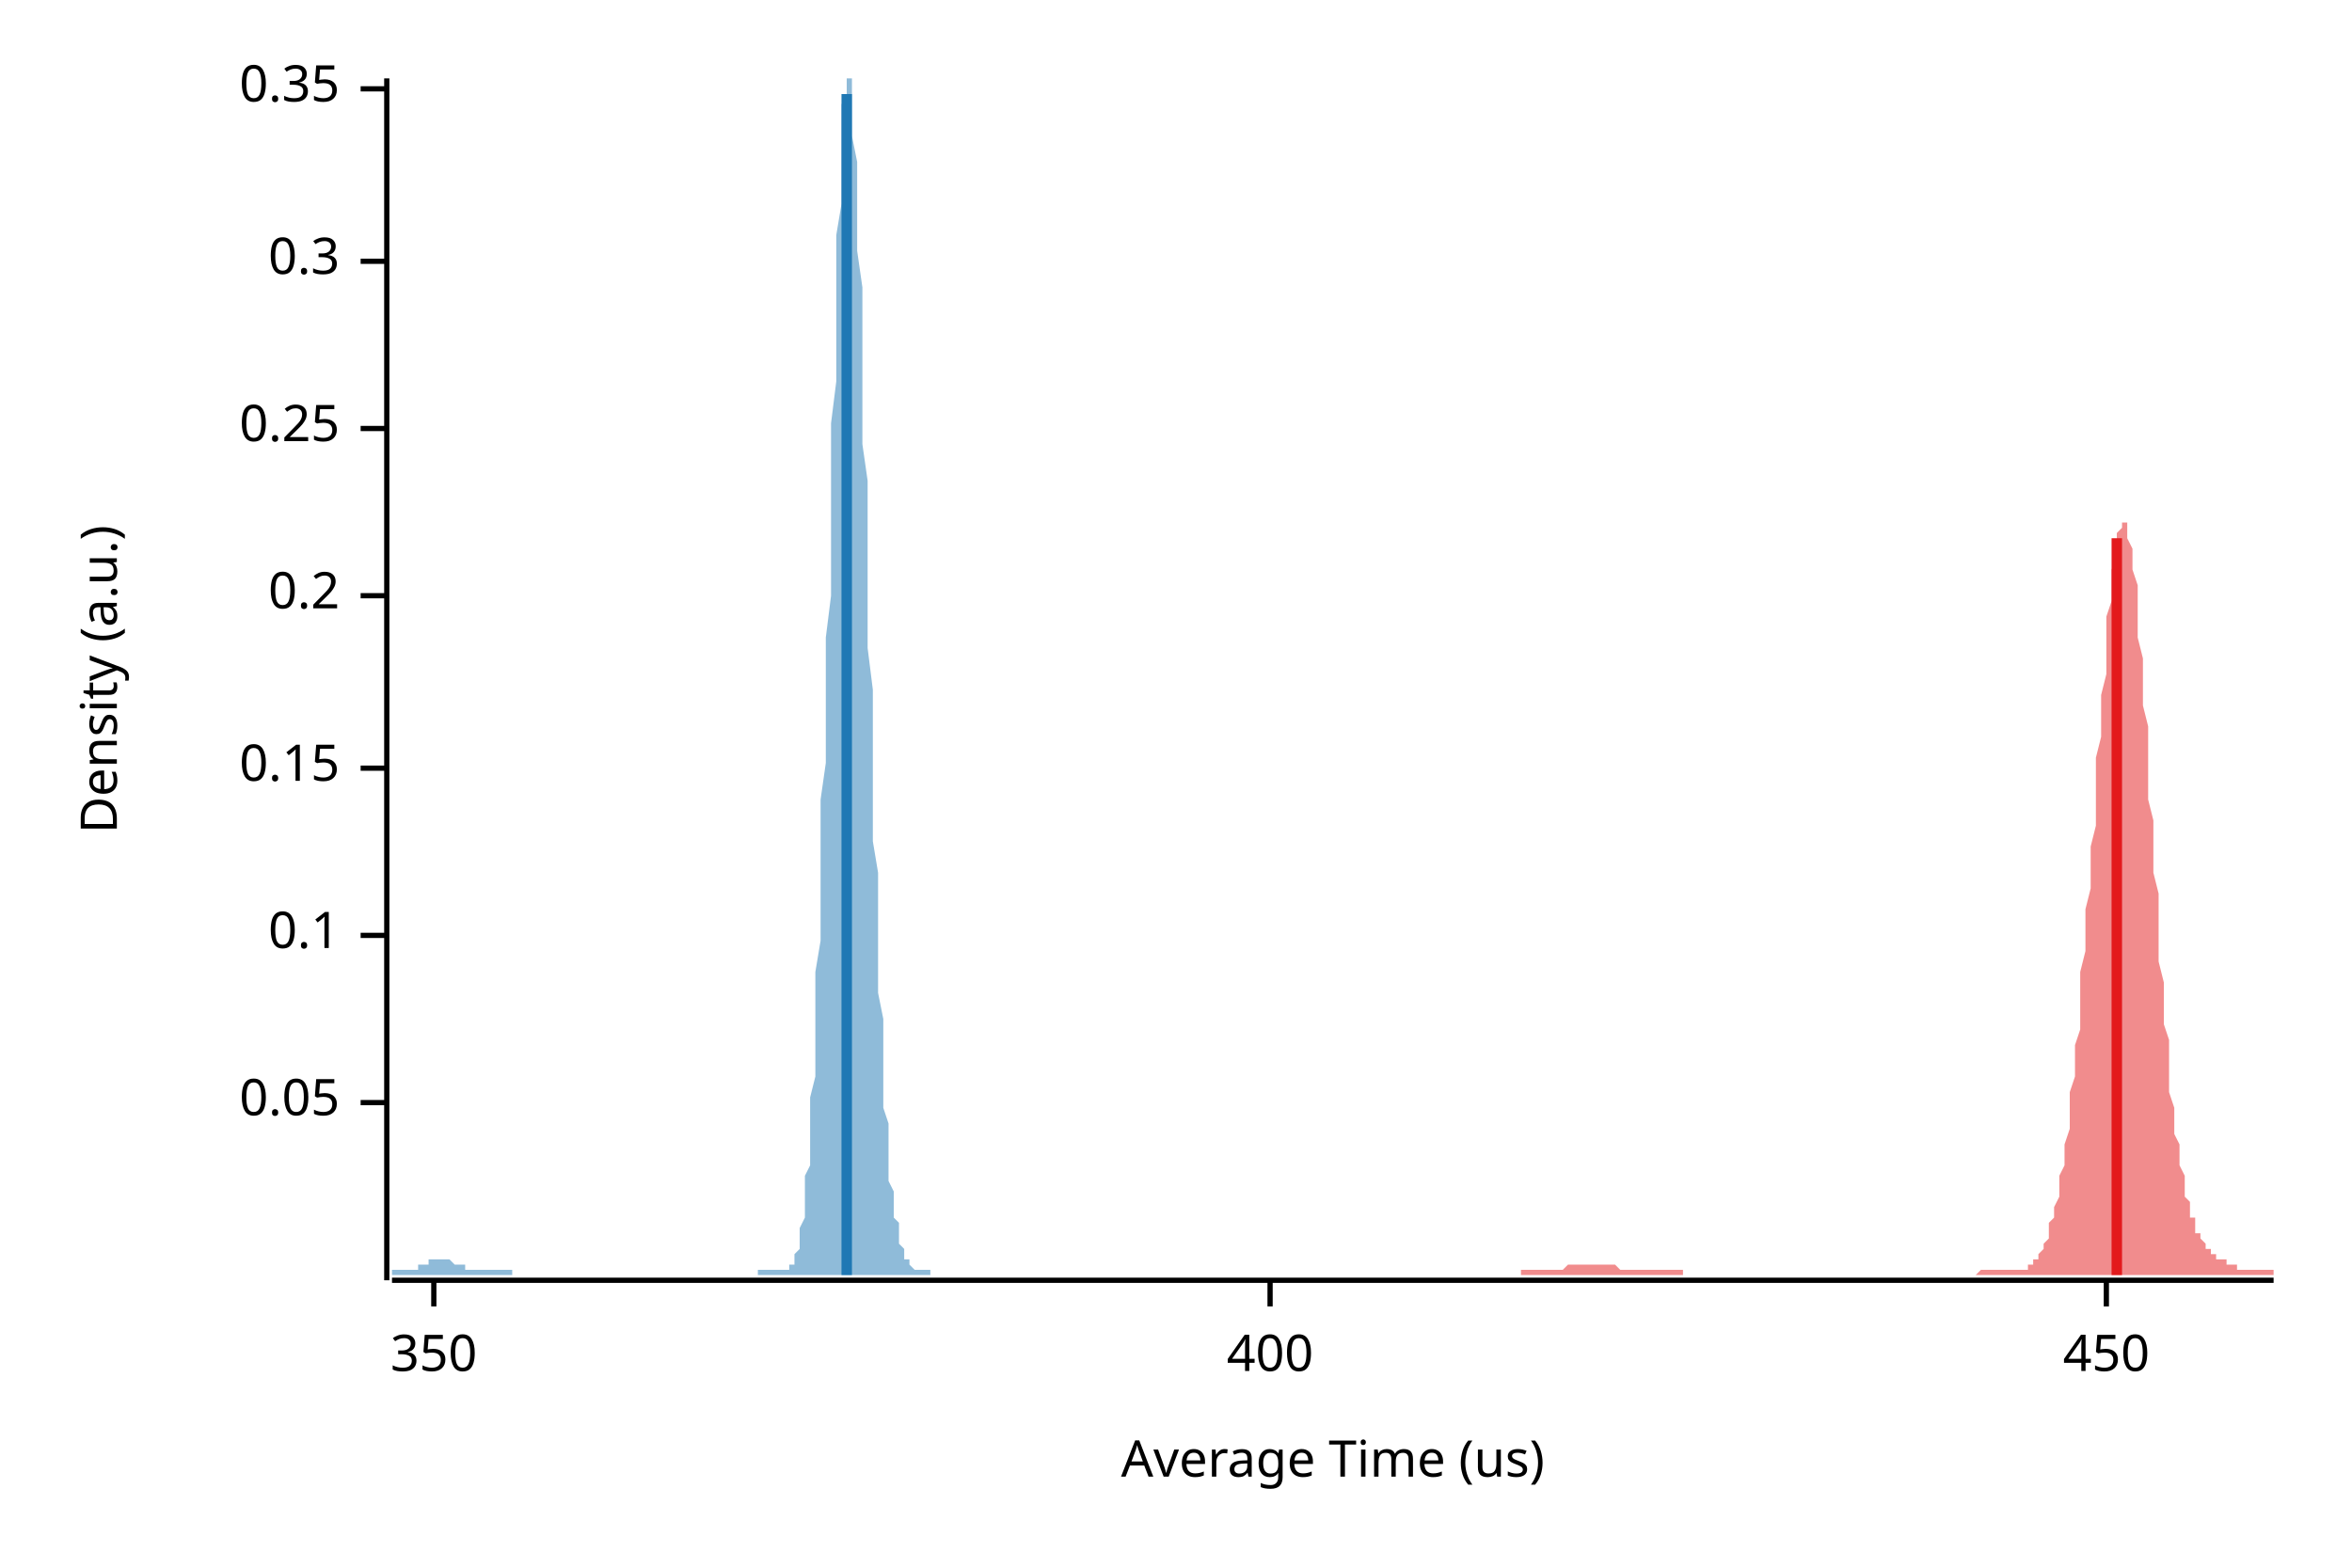
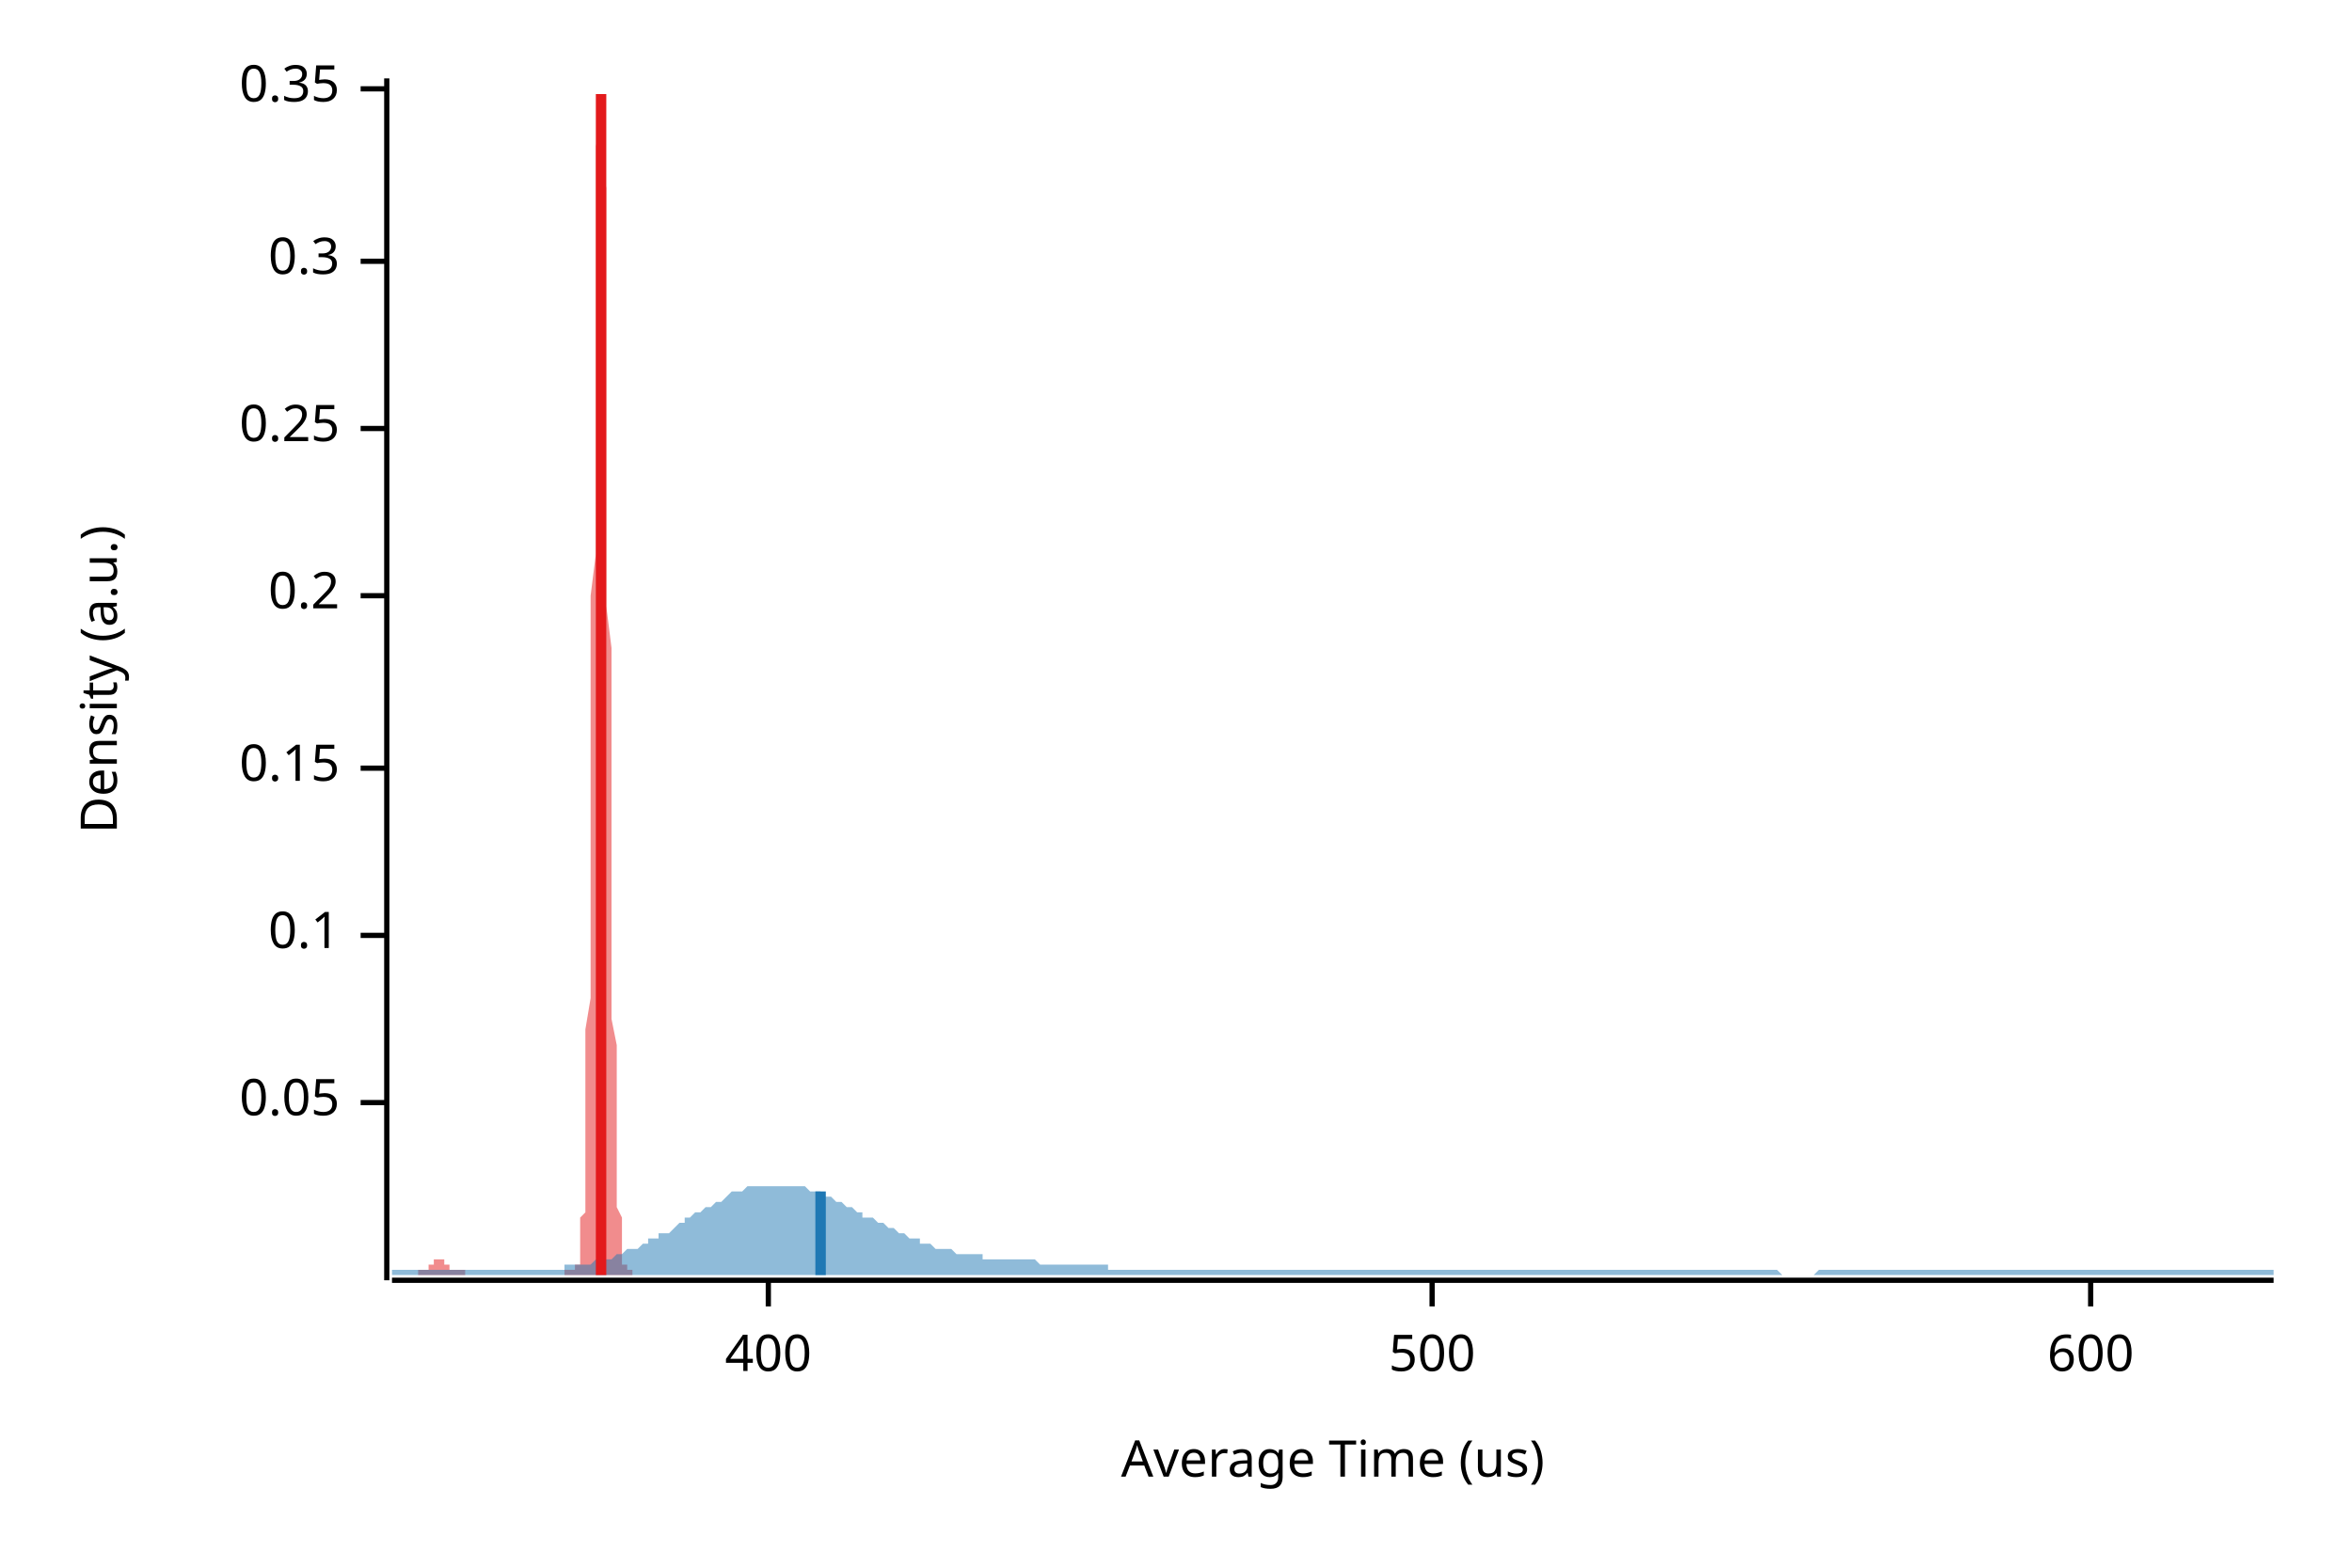
<svg xmlns="http://www.w3.org/2000/svg" width="450" height="300" viewBox="0 0 450 300">
  <text x="15" y="130" dy="0.76em" text-anchor="middle" font-family="sans-serif" font-size="9.677" opacity="1" fill="#000000" transform="rotate(270, 15, 130)">
Density (a.u.)
</text>
  <text x="255" y="285" dy="-0.5ex" text-anchor="middle" font-family="sans-serif" font-size="9.677" opacity="1" fill="#000000">
Average Time (us)
</text>
  <polyline fill="none" opacity="1" stroke="#000000" stroke-width="1" points="74,15 74,245 " />
  <text x="65" y="211" dy="0.5ex" text-anchor="end" font-family="sans-serif" font-size="9.677" opacity="1" fill="#000000">
0.05
</text>
  <polyline fill="none" opacity="1" stroke="#000000" stroke-width="1" points="69,211 74,211 " />
  <text x="65" y="179" dy="0.5ex" text-anchor="end" font-family="sans-serif" font-size="9.677" opacity="1" fill="#000000">
0.1
</text>
  <polyline fill="none" opacity="1" stroke="#000000" stroke-width="1" points="69,179 74,179 " />
  <text x="65" y="147" dy="0.5ex" text-anchor="end" font-family="sans-serif" font-size="9.677" opacity="1" fill="#000000">
0.15
</text>
  <polyline fill="none" opacity="1" stroke="#000000" stroke-width="1" points="69,147 74,147 " />
  <text x="65" y="114" dy="0.5ex" text-anchor="end" font-family="sans-serif" font-size="9.677" opacity="1" fill="#000000">
0.2
</text>
  <polyline fill="none" opacity="1" stroke="#000000" stroke-width="1" points="69,114 74,114 " />
  <text x="65" y="82" dy="0.5ex" text-anchor="end" font-family="sans-serif" font-size="9.677" opacity="1" fill="#000000">
0.25
</text>
  <polyline fill="none" opacity="1" stroke="#000000" stroke-width="1" points="69,82 74,82 " />
  <text x="65" y="50" dy="0.5ex" text-anchor="end" font-family="sans-serif" font-size="9.677" opacity="1" fill="#000000">
0.3
</text>
  <polyline fill="none" opacity="1" stroke="#000000" stroke-width="1" points="69,50 74,50 " />
  <text x="65" y="17" dy="0.5ex" text-anchor="end" font-family="sans-serif" font-size="9.677" opacity="1" fill="#000000">
0.35
</text>
  <polyline fill="none" opacity="1" stroke="#000000" stroke-width="1" points="69,17 74,17 " />
  <polyline fill="none" opacity="1" stroke="#000000" stroke-width="1" points="75,245 435,245 " />
-   <text x="83" y="255" dy="0.76em" text-anchor="middle" font-family="sans-serif" font-size="9.677" opacity="1" fill="#000000">
- 350
- </text>
-   <polyline fill="none" opacity="1" stroke="#000000" stroke-width="1" points="83,245 83,250 " />
-   <text x="243" y="255" dy="0.76em" text-anchor="middle" font-family="sans-serif" font-size="9.677" opacity="1" fill="#000000">
+   <text x="147" y="255" dy="0.76em" text-anchor="middle" font-family="sans-serif" font-size="9.677" opacity="1" fill="#000000">
400
</text>
-   <polyline fill="none" opacity="1" stroke="#000000" stroke-width="1" points="243,245 243,250 " />
-   <text x="403" y="255" dy="0.76em" text-anchor="middle" font-family="sans-serif" font-size="9.677" opacity="1" fill="#000000">
- 450
+   <polyline fill="none" opacity="1" stroke="#000000" stroke-width="1" points="147,245 147,250 " />
+   <text x="274" y="255" dy="0.76em" text-anchor="middle" font-family="sans-serif" font-size="9.677" opacity="1" fill="#000000">
+ 500
</text>
-   <polyline fill="none" opacity="1" stroke="#000000" stroke-width="1" points="403,245 403,250 " />
-   <polygon opacity="0.5" fill="#E31A1C" points="291,243 291,243 291,243 292,243 292,243 292,243 293,243 293,243 293,243 293,243 294,243 294,243 294,243 295,243 295,243 295,243 295,243 296,243 296,243 296,243 297,243 297,243 297,243 297,243 298,243 298,243 298,243 299,243 299,243 299,243 299,243 300,242 300,242 300,242 301,242 301,242 301,242 301,242 302,242 302,242 302,242 303,242 303,242 303,242 303,242 304,242 304,242 304,242 305,242 305,242 305,242 305,242 306,242 306,242 306,242 307,242 307,242 307,242 307,242 308,242 308,242 308,242 309,242 309,242 309,242 310,243 310,243 310,243 310,243 311,243 311,243 311,243 312,243 312,243 312,243 312,243 313,243 313,243 313,243 314,243 314,243 314,243 314,243 315,243 315,243 315,243 316,243 316,243 316,243 316,243 317,243 317,243 317,243 318,243 318,243 318,243 318,243 319,243 319,243 319,243 320,243 320,243 320,243 320,243 321,243 321,243 321,243 322,243 322,243 322,243 322,244 323,244 323,244 323,244 324,244 324,244 324,244 324,244 325,244 325,244 325,244 326,244 326,244 326,244 326,244 327,244 327,244 327,244 328,244 328,244 328,244 329,244 329,244 329,244 329,244 330,244 330,244 330,244 331,244 331,244 331,244 331,244 332,244 332,244 332,244 333,244 333,244 333,244 333,244 334,244 334,244 334,244 335,244 335,244 335,244 335,244 336,244 336,244 336,244 337,244 337,244 337,244 337,244 338,244 338,244 338,244 339,244 339,244 339,244 339,244 340,244 340,244 340,244 341,244 341,244 341,244 341,244 342,244 342,244 342,244 343,244 343,244 343,244 343,244 344,244 344,244 344,244 345,244 345,244 345,244 346,244 346,244 346,244 346,244 347,244 347,244 347,244 348,244 348,244 348,244 348,244 349,244 349,244 349,244 350,244 350,244 350,244 350,244 351,244 351,244 351,244 352,244 352,244 352,244 352,244 353,244 353,244 353,244 354,244 354,244 354,244 354,244 355,244 355,244 355,244 356,244 356,244 356,244 356,244 357,244 357,244 357,244 358,244 358,244 358,244 358,244 359,244 359,244 359,244 360,244 360,244 360,244 360,244 361,244 361,244 361,244 362,244 362,244 362,244 362,244 363,244 363,244 363,244 364,244 364,244 364,244 365,244 365,244 365,244 365,244 366,244 366,244 366,244 367,244 367,244 367,244 367,244 368,244 368,244 368,244 369,244 369,244 369,244 369,244 370,244 370,244 370,244 371,244 371,244 371,244 371,244 372,244 372,244 372,244 373,244 373,244 373,244 373,244 374,244 374,244 374,244 375,244 375,244 375,244 375,244 376,244 376,244 376,244 377,244 377,244 377,244 377,244 378,244 378,244 378,244 379,243 379,243 379,243 379,243 380,243 380,243 380,243 381,243 381,243 381,243 382,243 382,243 382,243 382,243 383,243 383,243 383,243 384,243 384,243 384,243 384,243 385,243 385,243 385,243 386,243 386,243 386,243 386,243 387,243 387,243 387,243 388,243 388,242 388,242 388,242 389,242 389,242 389,241 390,241 390,241 390,240 390,240 391,239 391,238 391,238 392,237 392,236 392,235 392,234 393,233 393,232 393,231 394,229 394,228 394,226 394,225 395,223 395,221 395,219 396,216 396,214 396,211 396,209 397,206 397,203 397,200 398,197 398,193 398,190 398,186 399,182 399,178 399,174 400,170 400,166 400,162 401,158 401,154 401,149 401,145 402,141 402,137 402,133 403,129 403,125 403,121 403,118 404,115 404,112 404,109 405,107 405,105 405,103 405,102 406,101 406,100 406,100 407,100 407,101 407,102 407,103 408,105 408,107 408,109 409,112 409,115 409,119 409,122 410,126 410,130 410,135 411,139 411,143 411,148 411,153 412,157 412,162 412,167 413,171 413,176 413,180 413,184 414,188 414,192 414,196 415,199 415,203 415,206 415,209 416,212 416,214 416,217 417,219 417,221 417,223 418,225 418,226 418,228 418,229 419,230 419,232 419,233 420,233 420,234 420,235 420,236 421,236 421,237 421,237 422,238 422,238 422,238 422,239 423,239 423,239 423,240 424,240 424,240 424,240 424,241 425,241 425,241 425,241 426,241 426,241 426,242 426,242 427,242 427,242 427,242 428,242 428,242 428,243 428,243 429,243 429,243 429,243 430,243 430,243 430,243 430,243 431,243 431,243 431,243 432,243 432,243 432,243 432,243 433,243 433,243 433,243 434,243 434,243 434,243 435,243 435,244 291,244 " />
-   <polygon opacity="0.5" fill="#1F78B4" points="75,243 75,243 75,243 75,243 75,243 76,243 76,243 76,243 76,243 76,243 77,243 77,243 77,243 77,243 77,243 78,243 78,243 78,243 78,243 78,243 79,243 79,243 79,243 79,243 79,243 80,243 80,243 80,242 80,242 80,242 81,242 81,242 81,242 81,242 82,242 82,242 82,242 82,242 82,241 83,241 83,241 83,241 83,241 83,241 84,241 84,241 84,241 84,241 84,241 85,241 85,241 85,241 85,241 85,241 86,241 86,241 86,241 86,241 86,241 87,242 87,242 87,242 87,242 88,242 88,242 88,242 88,242 88,242 89,242 89,242 89,242 89,243 89,243 90,243 90,243 90,243 90,243 90,243 91,243 91,243 91,243 91,243 91,243 92,243 92,243 92,243 92,243 92,243 93,243 93,243 93,243 93,243 93,243 94,243 94,243 94,243 94,243 95,243 95,243 95,243 95,243 95,243 96,243 96,243 96,243 96,243 96,243 97,243 97,243 97,243 97,243 97,243 98,243 98,244 98,244 98,244 98,244 99,244 99,244 99,244 99,244 99,244 100,244 100,244 100,244 100,244 101,244 101,244 101,244 101,244 101,244 102,244 102,244 102,244 102,244 102,244 103,244 103,244 103,244 103,244 103,244 104,244 104,244 104,244 104,244 104,244 105,244 105,244 105,244 105,244 105,244 106,244 106,244 106,244 106,244 106,244 107,244 107,244 107,244 107,244 108,244 108,244 108,244 108,244 108,244 109,244 109,244 109,244 109,244 109,244 110,244 110,244 110,244 110,244 110,244 111,244 111,244 111,244 111,244 111,244 112,244 112,244 112,244 112,244 112,244 113,244 113,244 113,244 113,244 114,244 114,244 114,244 114,244 114,244 115,244 115,244 115,244 115,244 115,244 116,244 116,244 116,244 116,244 116,244 117,244 117,244 117,244 117,244 117,244 118,244 118,244 118,244 118,244 118,244 119,244 119,244 119,244 119,244 120,244 120,244 120,244 120,244 120,244 121,244 121,244 121,244 121,244 121,244 122,244 122,244 122,244 122,244 122,244 123,244 123,244 123,244 123,244 123,244 124,244 124,244 124,244 124,244 124,244 125,244 125,244 125,244 125,244 125,244 126,244 126,244 126,244 126,244 127,244 127,244 127,244 127,244 127,244 128,244 128,244 128,244 128,244 128,244 129,244 129,244 129,244 129,244 129,244 130,244 130,244 130,244 130,244 130,244 131,244 131,244 131,244 131,244 131,244 132,244 132,244 132,244 132,244 133,244 133,244 133,244 133,244 133,244 134,244 134,244 134,244 134,244 134,244 135,244 135,244 135,244 135,244 135,244 136,244 136,244 136,244 136,244 136,244 137,244 137,244 137,244 137,244 137,244 138,244 138,244 138,244 138,244 138,244 139,244 139,244 139,244 139,244 140,244 140,244 140,244 140,244 140,244 141,244 141,244 141,244 141,244 141,244 142,244 142,244 142,244 142,244 142,244 143,244 143,244 143,244 143,244 143,244 144,244 144,244 144,244 144,244 144,244 145,244 145,244 145,243 145,243 146,243 146,243 146,243 146,243 146,243 147,243 147,243 147,243 147,243 147,243 148,243 148,243 148,243 148,243 148,243 149,243 149,243 149,243 149,243 149,243 150,243 150,243 150,243 150,243 150,243 151,243 151,242 151,242 151,242 152,242 152,241 152,241 152,240 152,240 153,239 153,238 153,237 153,236 153,235 154,233 154,232 154,230 154,228 154,225 155,223 155,220 155,217 155,214 155,210 156,206 156,201 156,197 156,191 156,186 157,180 157,174 157,167 157,160 157,153 158,146 158,138 158,130 158,122 159,114 159,106 159,98 159,89 159,81 160,73 160,66 160,58 160,51 160,45 161,39 161,33 161,28 161,24 161,20 162,18 162,15 162,15 162,15 162,15 163,15 163,17 163,19 163,22 163,26 164,31 164,36 164,42 164,48 165,55 165,62 165,69 165,77 165,85 166,92 166,100 166,108 166,116 166,124 167,132 167,140 167,147 167,154 167,161 168,167 168,174 168,180 168,185 168,190 169,195 169,200 169,204 169,208 169,212 170,215 170,218 170,221 170,223 170,226 171,228 171,230 171,231 171,233 172,234 172,235 172,236 172,237 172,238 173,239 173,240 173,240 173,241 173,241 174,241 174,242 174,242 174,242 174,242 175,243 175,243 175,243 175,243 175,243 176,243 176,243 176,243 176,243 176,243 177,243 177,243 177,243 177,243 178,243 178,244 75,244 " />
-   <polyline fill="none" opacity="1" stroke="#E31A1C" stroke-width="2" points="405,244 405,103 " />
-   <polyline fill="none" opacity="1" stroke="#1F78B4" stroke-width="2" points="162,244 162,18 " />
+   <polyline fill="none" opacity="1" stroke="#000000" stroke-width="1" points="274,245 274,250 " />
+   <text x="400" y="255" dy="0.76em" text-anchor="middle" font-family="sans-serif" font-size="9.677" opacity="1" fill="#000000">
+ 600
+ </text>
+   <polyline fill="none" opacity="1" stroke="#000000" stroke-width="1" points="400,245 400,250 " />
+   <polygon opacity="0.5" fill="#E31A1C" points="80,243 80,243 80,243 80,243 80,243 81,243 81,243 81,243 81,243 81,243 81,243 81,243 81,243 81,243 81,243 81,243 81,243 82,243 82,243 82,243 82,243 82,243 82,243 82,243 82,243 82,243 82,243 82,242 82,242 83,242 83,242 83,242 83,242 83,242 83,242 83,242 83,242 83,242 83,241 83,241 83,241 83,241 84,241 84,241 84,241 84,241 84,241 84,241 84,241 84,241 84,241 84,241 84,241 84,241 85,241 85,241 85,241 85,241 85,241 85,242 85,242 85,242 85,242 85,242 85,242 85,242 86,242 86,242 86,242 86,242 86,242 86,243 86,243 86,243 86,243 86,243 86,243 86,243 87,243 87,243 87,243 87,243 87,243 87,243 87,243 87,243 87,243 87,243 87,243 87,243 87,243 88,243 88,243 88,243 88,243 88,243 88,243 88,243 88,243 88,243 88,243 88,243 88,243 89,243 89,243 89,243 89,243 89,243 89,243 89,243 89,243 89,243 89,243 89,244 89,244 90,244 90,244 90,244 90,244 90,244 90,244 90,244 90,244 90,244 90,244 90,244 90,244 91,244 91,244 91,244 91,244 91,244 91,244 91,244 91,244 91,244 91,244 91,244 91,244 92,244 92,244 92,244 92,244 92,244 92,244 92,244 92,244 92,244 92,244 92,244 92,244 92,244 93,244 93,244 93,244 93,244 93,244 93,244 93,244 93,244 93,244 93,244 93,244 93,244 94,244 94,244 94,244 94,244 94,244 94,244 94,244 94,244 94,244 94,244 94,244 94,244 95,244 95,244 95,244 95,244 95,244 95,244 95,244 95,244 95,244 95,244 95,244 95,244 96,244 96,244 96,244 96,244 96,244 96,244 96,244 96,244 96,244 96,244 96,244 96,244 96,244 97,244 97,244 97,244 97,244 97,244 97,244 97,244 97,244 97,244 97,244 97,244 97,244 98,244 98,244 98,244 98,244 98,244 98,244 98,244 98,244 98,244 98,244 98,244 98,244 99,244 99,244 99,244 99,244 99,244 99,244 99,244 99,244 99,244 99,244 99,244 99,244 100,244 100,244 100,244 100,244 100,244 100,244 100,244 100,244 100,244 100,244 100,244 100,244 101,244 101,244 101,244 101,244 101,244 101,244 101,244 101,244 101,244 101,244 101,244 101,244 101,244 102,244 102,244 102,244 102,244 102,244 102,244 102,244 102,244 102,244 102,244 102,244 102,244 103,244 103,244 103,244 103,244 103,244 103,244 103,244 103,244 103,244 103,244 103,244 103,244 104,244 104,244 104,244 104,244 104,244 104,244 104,244 104,244 104,244 104,244 104,244 104,244 105,244 105,244 105,244 105,244 105,244 105,244 105,244 105,244 105,244 105,244 105,244 105,244 105,244 106,244 106,244 106,244 106,244 106,244 106,244 106,244 106,244 106,244 106,244 106,244 106,244 107,244 107,244 107,244 107,244 107,244 107,244 107,244 107,244 107,244 107,244 107,244 107,244 108,244 108,244 108,244 108,244 108,244 108,244 108,244 108,243 108,243 108,243 108,243 108,243 109,243 109,243 109,243 109,243 109,243 109,243 109,243 109,243 109,243 109,243 109,243 109,243 110,243 110,243 110,243 110,243 110,243 110,243 110,243 110,243 110,243 110,243 110,243 110,242 110,242 111,242 111,242 111,241 111,241 111,240 111,240 111,239 111,238 111,237 111,236 111,235 111,233 112,232 112,230 112,228 112,225 112,223 112,220 112,217 112,214 112,210 112,206 112,201 112,197 113,191 113,186 113,180 113,174 113,167 113,160 113,153 113,146 113,138 113,130 113,122 113,114 114,106 114,98 114,89 114,81 114,73 114,66 114,58 114,51 114,45 114,39 114,33 114,28 115,24 115,20 115,18 115,15 115,15 115,15 115,15 115,15 115,17 115,19 115,22 115,26 115,31 116,36 116,42 116,48 116,55 116,62 116,69 116,77 116,85 116,92 116,100 116,108 116,116 117,124 117,132 117,140 117,147 117,154 117,161 117,167 117,174 117,180 117,185 117,190 117,195 118,200 118,204 118,208 118,212 118,215 118,218 118,221 118,223 118,226 118,228 118,230 118,231 119,233 119,234 119,235 119,236 119,237 119,238 119,239 119,240 119,240 119,241 119,241 119,241 119,242 120,242 120,242 120,242 120,243 120,243 120,243 120,243 120,243 120,243 120,243 120,243 120,243 121,243 121,243 121,243 121,243 121,243 121,243 121,244 80,244 " />
+   <polygon opacity="0.5" fill="#1F78B4" points="75,243 75,243 76,243 77,243 77,243 78,243 79,243 80,243 80,243 81,243 82,243 82,243 83,243 84,243 85,243 85,243 86,243 87,243 87,243 88,243 89,243 90,243 90,243 91,243 92,243 93,243 93,243 94,243 95,243 95,243 96,243 97,243 98,243 98,243 99,243 100,243 100,243 101,243 102,243 103,243 103,243 104,243 105,243 106,243 106,243 107,243 108,243 108,242 109,242 110,242 111,242 111,242 112,242 113,242 113,242 114,241 115,241 116,241 116,241 117,241 118,240 119,240 119,240 120,239 121,239 121,239 122,239 123,238 124,238 124,237 125,237 126,237 126,236 127,236 128,236 129,235 129,235 130,234 131,234 131,233 132,233 133,232 134,232 134,232 135,231 136,231 137,230 137,230 138,230 139,229 139,229 140,228 141,228 142,228 142,228 143,227 144,227 144,227 145,227 146,227 147,227 147,227 148,227 149,227 150,227 150,227 151,227 152,227 152,227 153,227 154,227 155,228 155,228 156,228 157,228 157,229 158,229 159,229 160,230 160,230 161,230 162,231 163,231 163,231 164,232 165,232 165,233 166,233 167,233 168,234 168,234 169,234 170,235 170,235 171,235 172,236 173,236 173,236 174,237 175,237 176,237 176,238 177,238 178,238 178,238 179,239 180,239 181,239 181,239 182,239 183,240 183,240 184,240 185,240 186,240 186,240 187,240 188,240 188,241 189,241 190,241 191,241 191,241 192,241 193,241 194,241 194,241 195,241 196,241 196,241 197,241 198,241 199,242 199,242 200,242 201,242 201,242 202,242 203,242 204,242 204,242 205,242 206,242 207,242 207,242 208,242 209,242 209,242 210,242 211,242 212,242 212,243 213,243 214,243 214,243 215,243 216,243 217,243 217,243 218,243 219,243 220,243 220,243 221,243 222,243 222,243 223,243 224,243 225,243 225,243 226,243 227,243 227,243 228,243 229,243 230,243 230,243 231,243 232,243 232,243 233,243 234,243 235,243 235,243 236,243 237,243 238,243 238,243 239,243 240,243 240,243 241,243 242,243 243,243 243,243 244,243 245,243 245,243 246,243 247,243 248,243 248,243 249,243 250,243 251,243 251,243 252,243 253,243 253,243 254,243 255,243 256,243 256,243 257,243 258,243 258,243 259,243 260,243 261,243 261,243 262,243 263,243 264,243 264,243 265,243 266,243 266,243 267,243 268,243 269,243 269,243 270,243 271,243 271,243 272,243 273,243 274,243 274,243 275,243 276,243 277,243 277,243 278,243 279,243 279,243 280,243 281,243 282,243 282,243 283,243 284,243 284,243 285,243 286,243 287,243 287,243 288,243 289,243 289,243 290,243 291,243 292,243 292,243 293,243 294,243 295,243 295,243 296,243 297,243 297,243 298,243 299,243 300,243 300,243 301,243 302,243 302,243 303,243 304,243 305,243 305,243 306,243 307,243 308,243 308,243 309,243 310,243 310,243 311,243 312,243 313,243 313,243 314,243 315,243 315,243 316,243 317,243 318,243 318,243 319,243 320,243 321,243 321,243 322,243 323,243 323,243 324,243 325,243 326,243 326,243 327,243 328,243 328,243 329,243 330,243 331,243 331,243 332,243 333,243 333,243 334,243 335,243 336,243 336,243 337,243 338,243 339,243 339,243 340,243 341,244 341,244 342,244 343,244 344,244 344,244 345,244 346,244 346,244 347,244 348,243 349,243 349,243 350,243 351,243 352,243 352,243 353,243 354,243 354,243 355,243 356,243 357,243 357,243 358,243 359,243 359,243 360,243 361,243 362,243 362,243 363,243 364,243 365,243 365,243 366,243 367,243 367,243 368,243 369,243 370,243 370,243 371,243 372,243 372,243 373,243 374,243 375,243 375,243 376,243 377,243 378,243 378,243 379,243 380,243 380,243 381,243 382,243 383,243 383,243 384,243 385,243 385,243 386,243 387,243 388,243 388,243 389,243 390,243 390,243 391,243 392,243 393,243 393,243 394,243 395,243 396,243 396,243 397,243 398,243 398,243 399,243 400,243 401,243 401,243 402,243 403,243 403,243 404,243 405,243 406,243 406,243 407,243 408,243 409,243 409,243 410,243 411,243 411,243 412,243 413,243 414,243 414,243 415,243 416,243 416,243 417,243 418,243 419,243 419,243 420,243 421,243 422,243 422,243 423,243 424,243 424,243 425,243 426,243 427,243 427,243 428,243 429,243 429,243 430,243 431,243 432,243 432,243 433,243 434,243 435,243 435,244 75,244 " />
+   <polyline fill="none" opacity="1" stroke="#E31A1C" stroke-width="2" points="115,244 115,18 " />
+   <polyline fill="none" opacity="1" stroke="#1F78B4" stroke-width="2" points="157,244 157,228 " />
</svg>
